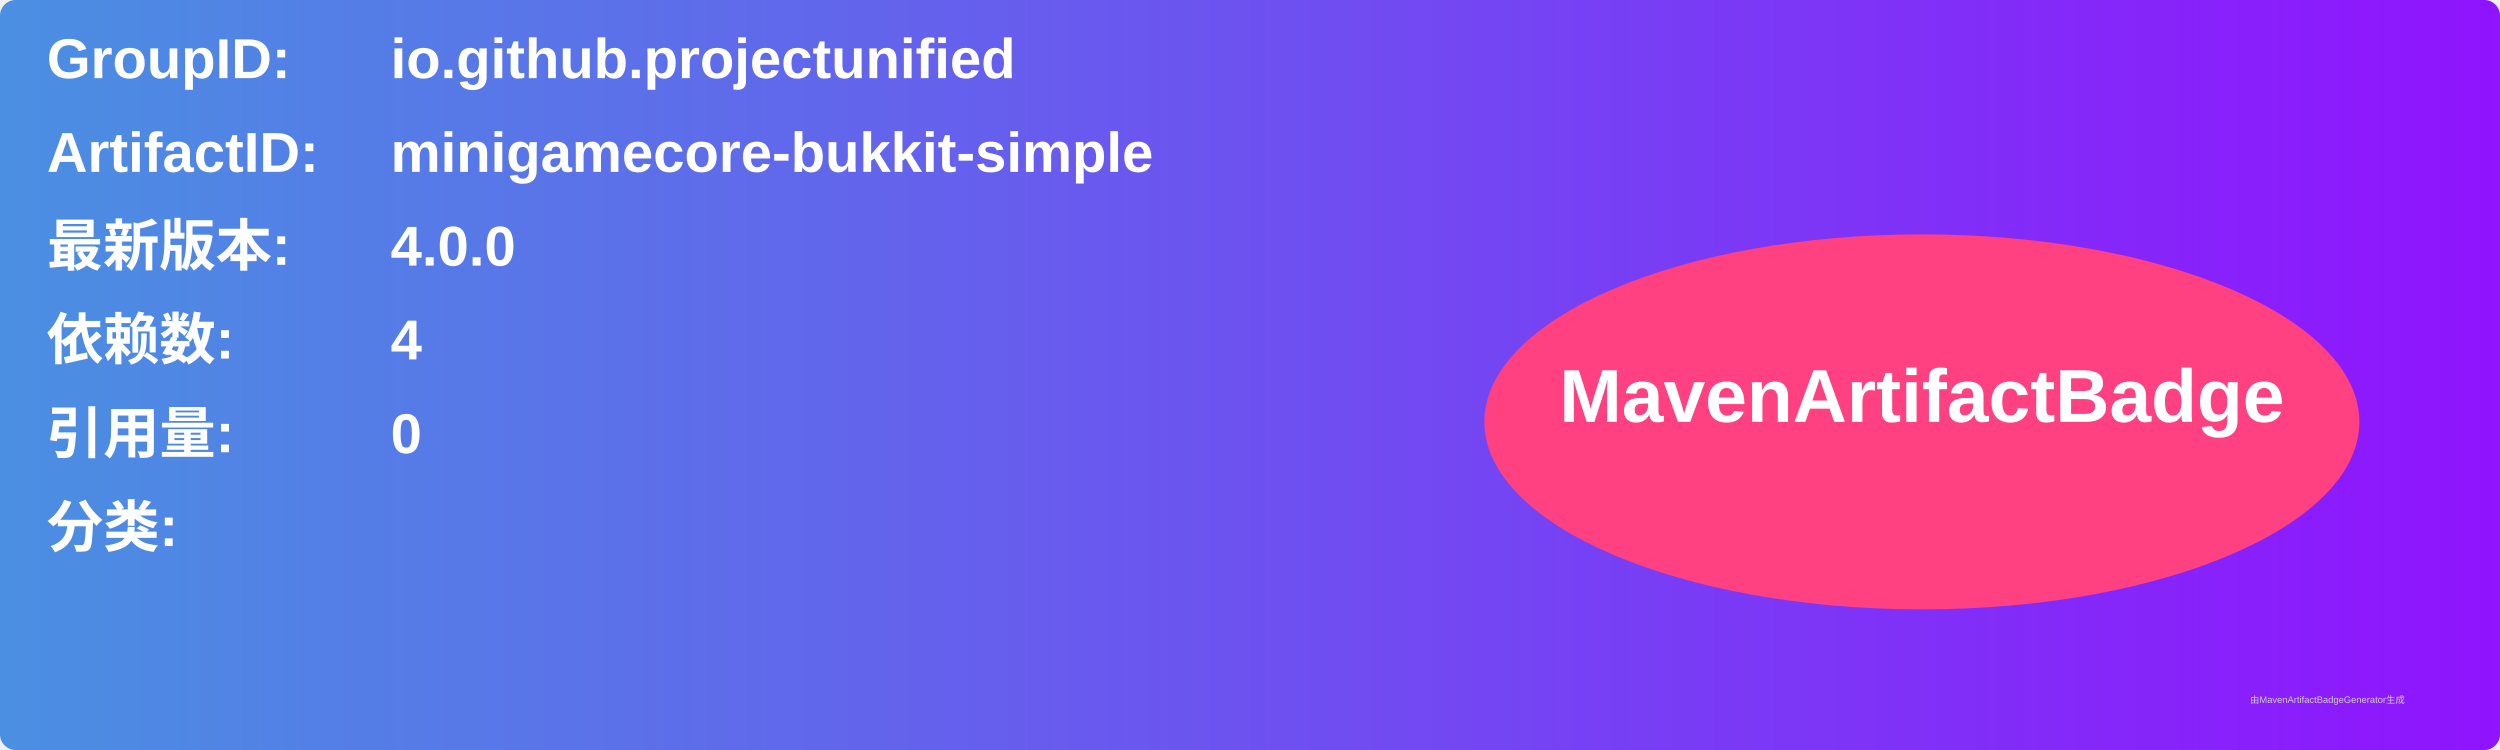
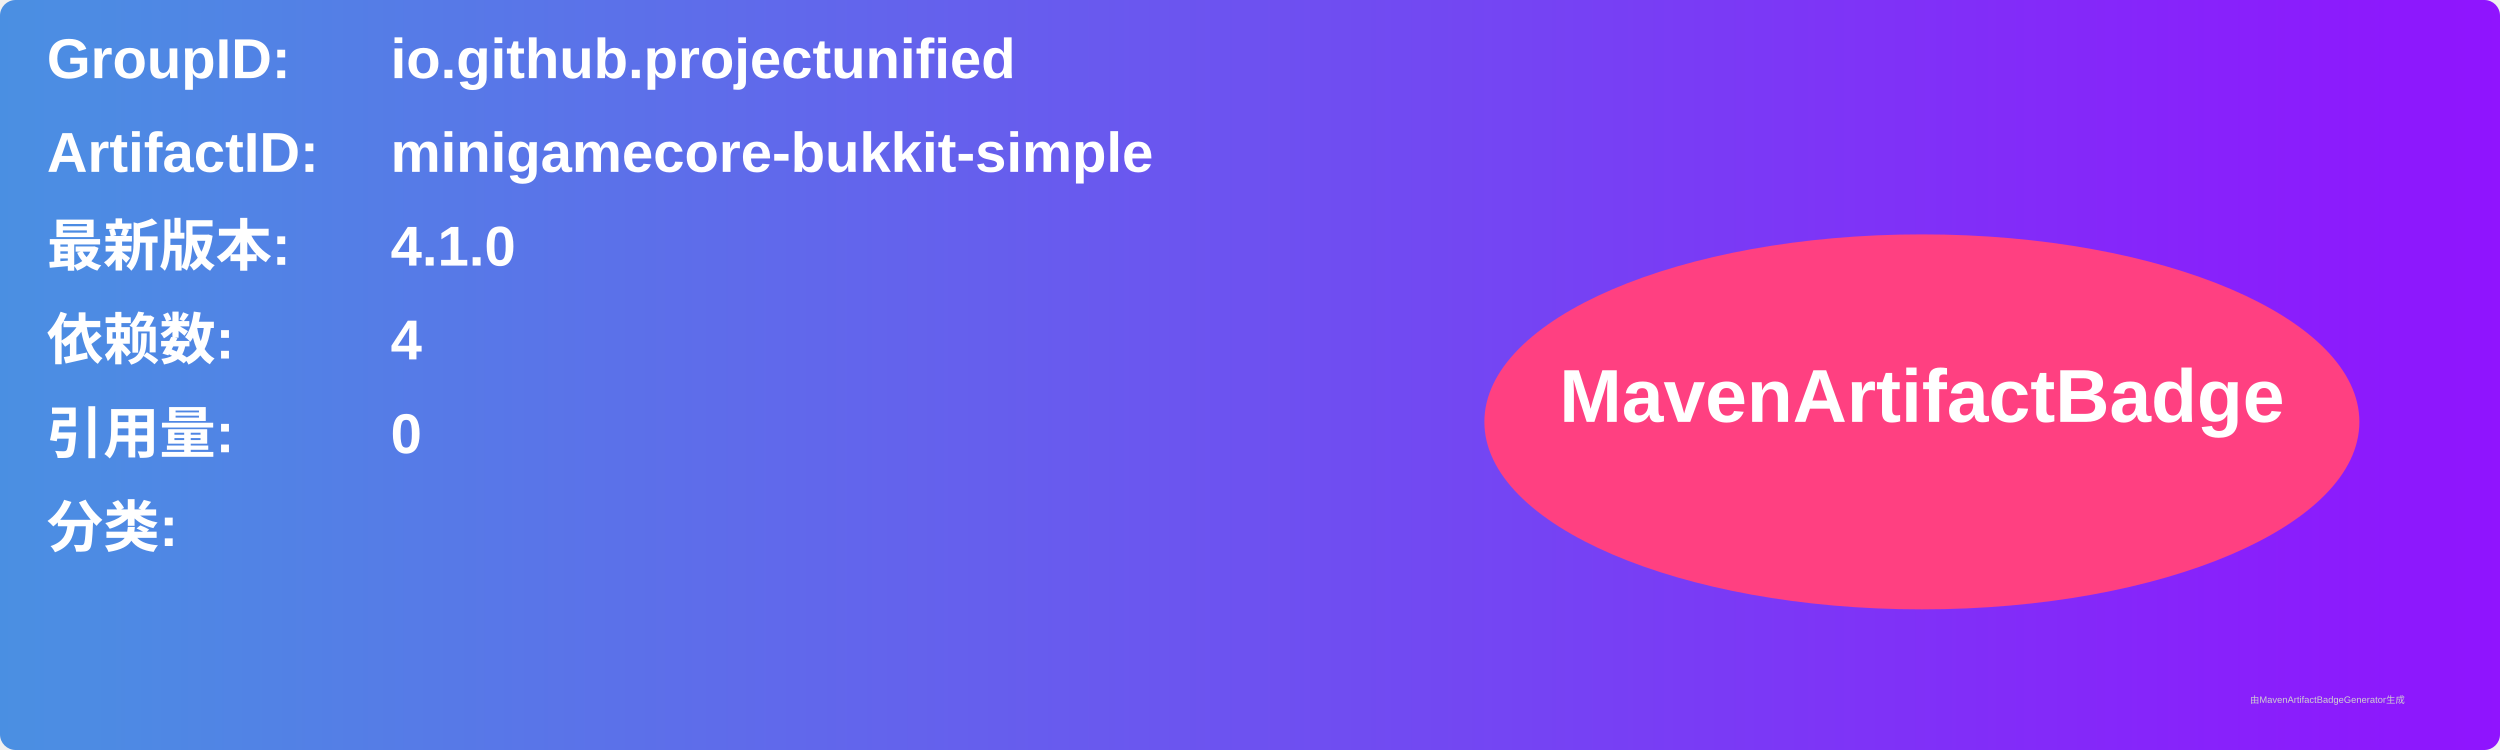
<svg xmlns="http://www.w3.org/2000/svg" width="800" height="240" viewBox="0 0 800 240">
  <linearGradient id="grad" x1="0%" y1="0%" x2="100%" y2="0%">
    <stop offset="0%" stop-color="#4a90e2" />
    <stop offset="100%" stop-color="#9013fe" />
  </linearGradient>
  <rect width="100%" height="100%" rx="5" ry="5" fill="url(#grad)" />
  <g transform="translate(15, 15)">
    <text x="0" y="10" font-family="Arial" font-size="18" fill="white" font-weight="bold" width="260">GroupID:</text>
    <text x="110" y="10" font-family="Arial" font-size="18" fill="white" font-weight="bold" width="460">io.github.projectunified</text>
    <text x="0" y="40" font-family="Arial" font-size="18" fill="white" font-weight="bold" width="260">ArtifactID:</text>
    <text x="110" y="40" font-family="Arial" font-size="18" fill="white" font-weight="bold" width="460">minigamecore-bukkit-simple</text>
    <text x="0" y="70" font-family="Arial" font-size="18" fill="white" font-weight="bold">最新版本:</text>
    <text x="110" y="70" font-family="Arial" font-size="18" fill="white" font-weight="bold">
-       <tspan font-weight="bold">4.0.0</tspan>
+       <tspan font-weight="bold">4.1.0</tspan>
    </text>
    <text x="0" y="100" font-family="Arial" font-size="18" fill="white" font-weight="bold">依赖数: </text>
    <text x="110" y="100" font-family="Arial" font-size="18" fill="white">
      <tspan font-weight="bold">4</tspan>
    </text>
    <text x="0" y="130" font-family="Arial" font-size="18" fill="white" font-weight="bold">引用量: </text>
    <text x="110" y="130" font-family="Arial" font-size="18" fill="white">
      <tspan font-weight="bold">0</tspan>
    </text>
    <text x="0" y="160" font-family="Arial" font-size="18" fill="white" font-weight="bold">分类:</text>
    <text x="10" y="190" font-family="Arial" font-size="10" fill="white">
      <tspan font-weight="bold" />
    </text>
    <ellipse cx="600" cy="120" rx="140" ry="60" fill="#ff4081" />
    <text x="600" y="120" text-anchor="middle" font-family="Arial" font-size="24" fill="white" font-weight="bold">MavenArtifactBadge</text>
  </g>
  <text x="720" y="225" font-family="Arial" font-size="3" fill="#d0d0d0">由MavenArtifactBadgeGenerator生成</text>
</svg>
